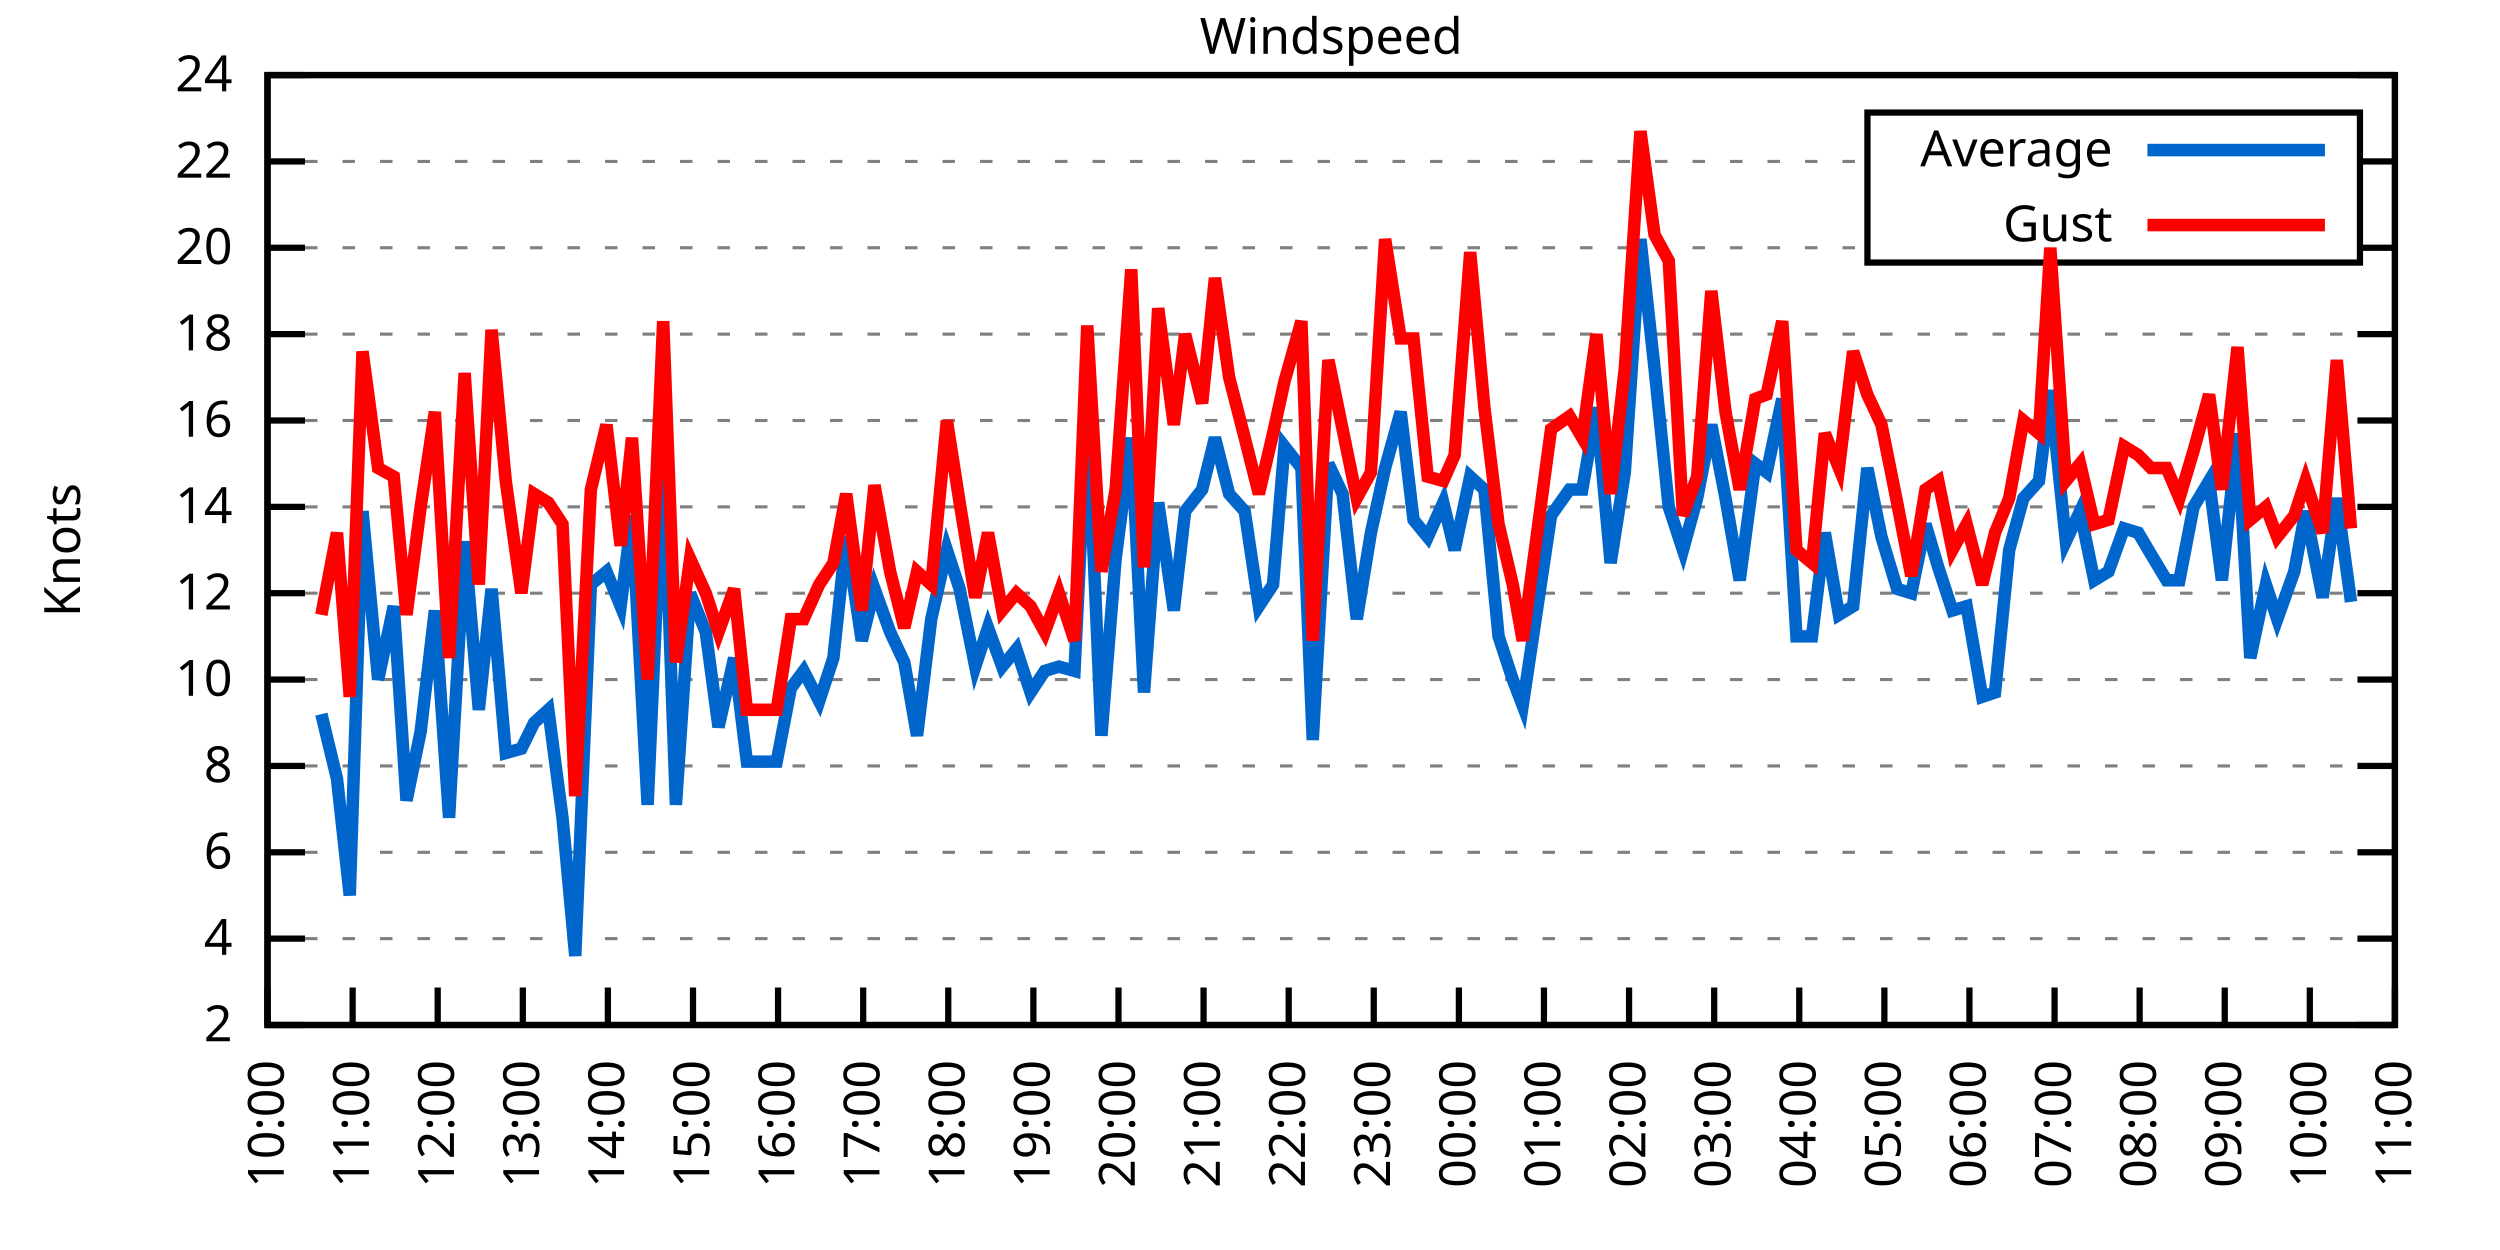
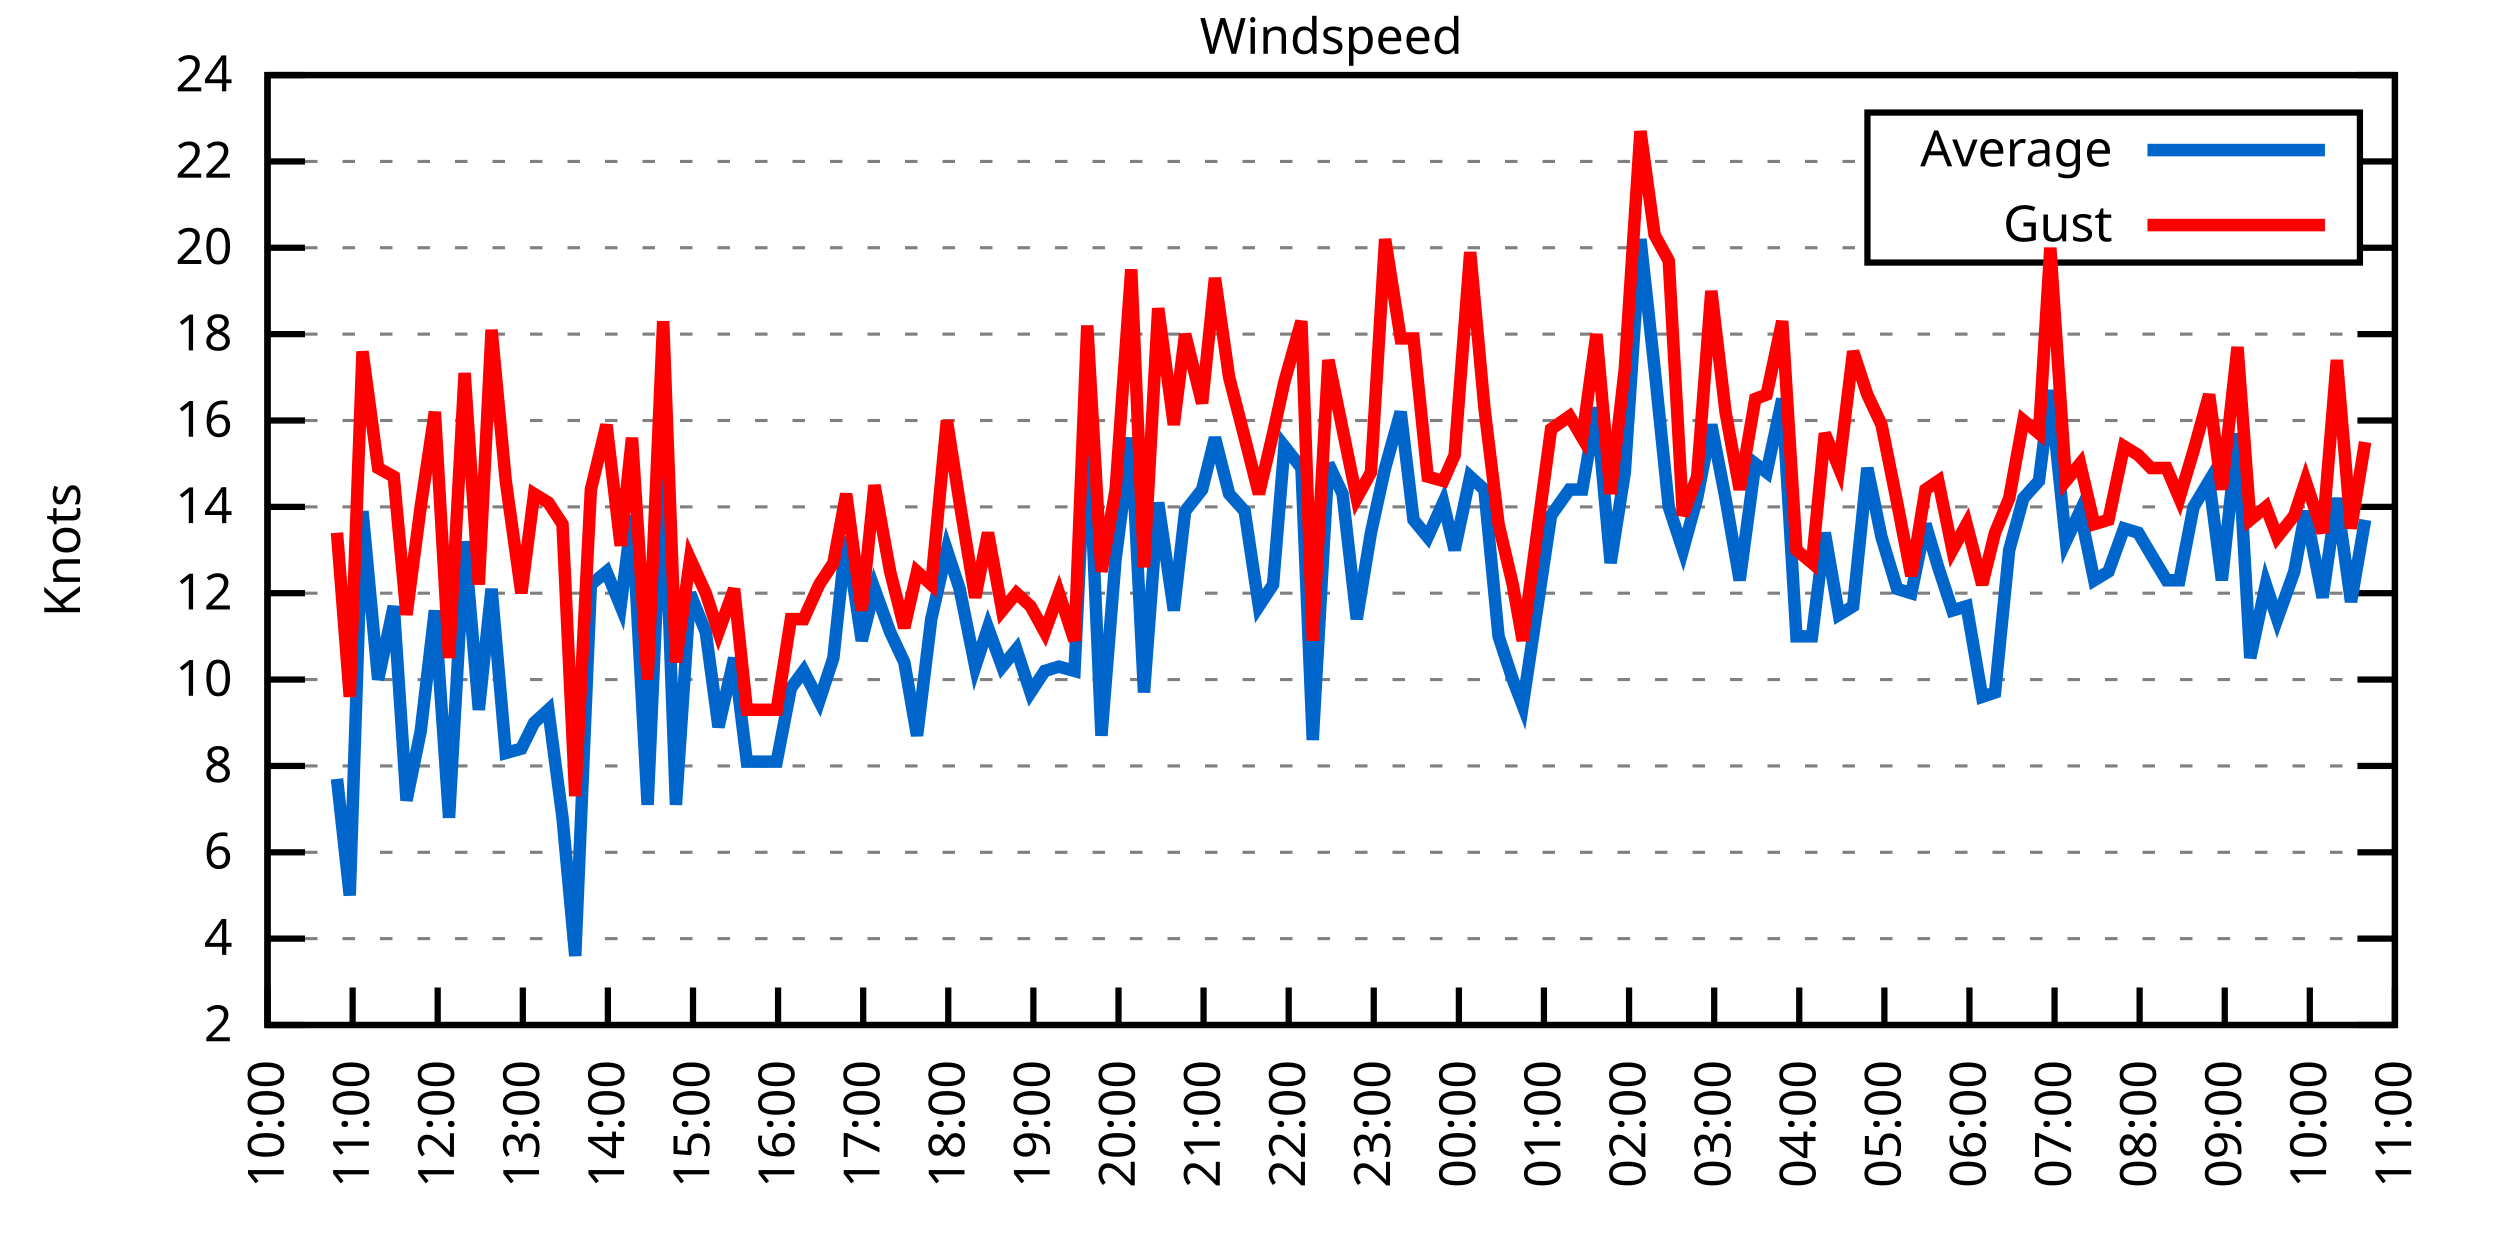
<svg xmlns="http://www.w3.org/2000/svg" xmlns:xlink="http://www.w3.org/1999/xlink" width="400" height="200" viewBox="0 0 400 200">
  <g id="gnuplot_canvas">
    <rect x="0" y="0" width="400" height="200" fill="none" />
    <defs>
      <circle id="gpDot" r="0.5" stroke-width="0.5" stroke="currentColor" />
      <path id="gpPt0" stroke-width="0.333" stroke="currentColor" d="M-1,0 h2 M0,-1 v2" />
      <path id="gpPt1" stroke-width="0.333" stroke="currentColor" d="M-1,-1 L1,1 M1,-1 L-1,1" />
      <path id="gpPt2" stroke-width="0.333" stroke="currentColor" d="M-1,0 L1,0 M0,-1 L0,1 M-1,-1 L1,1 M-1,1 L1,-1" />
      <rect id="gpPt3" stroke-width="0.333" stroke="currentColor" x="-1" y="-1" width="2" height="2" />
      <rect id="gpPt4" stroke-width="0.333" stroke="currentColor" fill="currentColor" x="-1" y="-1" width="2" height="2" />
      <circle id="gpPt5" stroke-width="0.333" stroke="currentColor" cx="0" cy="0" r="1" />
      <use xlink:href="#gpPt5" id="gpPt6" fill="currentColor" stroke="none" />
      <path id="gpPt7" stroke-width="0.333" stroke="currentColor" d="M0,-1.33 L-1.33,0.67 L1.33,0.67 z" />
      <use xlink:href="#gpPt7" id="gpPt8" fill="currentColor" stroke="none" />
      <use xlink:href="#gpPt7" id="gpPt9" stroke="currentColor" transform="rotate(180)" />
      <use xlink:href="#gpPt9" id="gpPt10" fill="currentColor" stroke="none" />
      <use xlink:href="#gpPt3" id="gpPt11" stroke="currentColor" transform="rotate(45)" />
      <use xlink:href="#gpPt11" id="gpPt12" fill="currentColor" stroke="none" />
      <path id="gpPt13" stroke-width="0.333" stroke="currentColor" d="M0,1.330 L1.265,0.411 L0.782,-1.067 L-0.782,-1.076 L-1.265,0.411 z" />
      <use xlink:href="#gpPt13" id="gpPt14" fill="currentColor" stroke="none" />
      <filter id="textbox" filterUnits="objectBoundingBox" x="0" y="0" height="1" width="1">
        <feFlood flood-color="white" flood-opacity="1" result="bgnd" />
        <feComposite in="SourceGraphic" in2="bgnd" operator="atop" />
      </filter>
      <filter id="greybox" filterUnits="objectBoundingBox" x="0" y="0" height="1" width="1">
        <feFlood flood-color="lightgrey" flood-opacity="1" result="grey" />
        <feComposite in="SourceGraphic" in2="grey" operator="atop" />
      </filter>
    </defs>
    <g fill="none" color="white" stroke="currentColor" stroke-width="1.00" stroke-linecap="butt" stroke-linejoin="miter">
</g>
    <g fill="none" color="black" stroke="currentColor" stroke-width="1.00" stroke-linecap="butt" stroke-linejoin="miter">
      <g stroke="none" shape-rendering="crispEdges">
        <polygon fill="rgb(255, 255, 255)" points="42.80,164.00 383.18,164.00 383.18,12.02 42.80,12.02 " />
      </g>
    </g>
    <g fill="none" color="black" stroke="currentColor" stroke-width="1.00" stroke-linecap="butt" stroke-linejoin="miter">
</g>
    <g fill="none" color="black" stroke="black" stroke-width="0.50" stroke-linecap="butt" stroke-linejoin="miter">
</g>
    <g fill="none" color="gray" stroke="currentColor" stroke-width="0.50" stroke-linecap="butt" stroke-linejoin="miter">
      <path stroke="gray" stroke-dasharray="2,4" class="gridline" d="M42.80,164.00 L383.19,164.00  " />
    </g>
    <g fill="none" color="gray" stroke="gray" stroke-width="1.00" stroke-linecap="butt" stroke-linejoin="miter">
</g>
    <g fill="none" color="black" stroke="currentColor" stroke-width="1.00" stroke-linecap="butt" stroke-linejoin="miter">
      <path stroke="black" d="M42.80,164.00 L48.80,164.00 M383.19,164.00 L377.19,164.00  " />
      <g transform="translate(37.20,166.60)" stroke="none" fill="black" font-family="Sans" font-size="8.00" text-anchor="end">
        <text>
          <tspan font-family="Sans"> 2</tspan>
        </text>
      </g>
    </g>
    <g fill="none" color="black" stroke="currentColor" stroke-width="1.00" stroke-linecap="butt" stroke-linejoin="miter">
</g>
    <g fill="none" color="black" stroke="black" stroke-width="0.50" stroke-linecap="butt" stroke-linejoin="miter">
</g>
    <g fill="none" color="gray" stroke="currentColor" stroke-width="0.50" stroke-linecap="butt" stroke-linejoin="miter">
      <path stroke="gray" stroke-dasharray="2,4" class="gridline" d="M42.80,150.18 L383.19,150.18  " />
    </g>
    <g fill="none" color="gray" stroke="gray" stroke-width="1.00" stroke-linecap="butt" stroke-linejoin="miter">
</g>
    <g fill="none" color="black" stroke="currentColor" stroke-width="1.00" stroke-linecap="butt" stroke-linejoin="miter">
      <path stroke="black" d="M42.80,150.18 L48.80,150.18 M383.19,150.18 L377.19,150.18  " />
      <g transform="translate(37.20,152.78)" stroke="none" fill="black" font-family="Sans" font-size="8.00" text-anchor="end">
        <text>
          <tspan font-family="Sans"> 4</tspan>
        </text>
      </g>
    </g>
    <g fill="none" color="black" stroke="currentColor" stroke-width="1.00" stroke-linecap="butt" stroke-linejoin="miter">
</g>
    <g fill="none" color="black" stroke="black" stroke-width="0.50" stroke-linecap="butt" stroke-linejoin="miter">
</g>
    <g fill="none" color="gray" stroke="currentColor" stroke-width="0.50" stroke-linecap="butt" stroke-linejoin="miter">
      <path stroke="gray" stroke-dasharray="2,4" class="gridline" d="M42.80,136.37 L383.19,136.37  " />
    </g>
    <g fill="none" color="gray" stroke="gray" stroke-width="1.00" stroke-linecap="butt" stroke-linejoin="miter">
</g>
    <g fill="none" color="black" stroke="currentColor" stroke-width="1.00" stroke-linecap="butt" stroke-linejoin="miter">
      <path stroke="black" d="M42.80,136.37 L48.80,136.37 M383.19,136.37 L377.19,136.37  " />
      <g transform="translate(37.20,138.97)" stroke="none" fill="black" font-family="Sans" font-size="8.00" text-anchor="end">
        <text>
          <tspan font-family="Sans"> 6</tspan>
        </text>
      </g>
    </g>
    <g fill="none" color="black" stroke="currentColor" stroke-width="1.00" stroke-linecap="butt" stroke-linejoin="miter">
</g>
    <g fill="none" color="black" stroke="black" stroke-width="0.50" stroke-linecap="butt" stroke-linejoin="miter">
</g>
    <g fill="none" color="gray" stroke="currentColor" stroke-width="0.50" stroke-linecap="butt" stroke-linejoin="miter">
      <path stroke="gray" stroke-dasharray="2,4" class="gridline" d="M42.80,122.55 L383.19,122.55  " />
    </g>
    <g fill="none" color="gray" stroke="gray" stroke-width="1.00" stroke-linecap="butt" stroke-linejoin="miter">
</g>
    <g fill="none" color="black" stroke="currentColor" stroke-width="1.00" stroke-linecap="butt" stroke-linejoin="miter">
      <path stroke="black" d="M42.80,122.55 L48.80,122.55 M383.19,122.55 L377.19,122.55  " />
      <g transform="translate(37.20,125.15)" stroke="none" fill="black" font-family="Sans" font-size="8.00" text-anchor="end">
        <text>
          <tspan font-family="Sans"> 8</tspan>
        </text>
      </g>
    </g>
    <g fill="none" color="black" stroke="currentColor" stroke-width="1.00" stroke-linecap="butt" stroke-linejoin="miter">
</g>
    <g fill="none" color="black" stroke="black" stroke-width="0.50" stroke-linecap="butt" stroke-linejoin="miter">
</g>
    <g fill="none" color="gray" stroke="currentColor" stroke-width="0.50" stroke-linecap="butt" stroke-linejoin="miter">
      <path stroke="gray" stroke-dasharray="2,4" class="gridline" d="M42.80,108.73 L383.19,108.73  " />
    </g>
    <g fill="none" color="gray" stroke="gray" stroke-width="1.00" stroke-linecap="butt" stroke-linejoin="miter">
</g>
    <g fill="none" color="black" stroke="currentColor" stroke-width="1.00" stroke-linecap="butt" stroke-linejoin="miter">
      <path stroke="black" d="M42.80,108.73 L48.80,108.73 M383.19,108.73 L377.19,108.73  " />
      <g transform="translate(37.20,111.33)" stroke="none" fill="black" font-family="Sans" font-size="8.00" text-anchor="end">
        <text>
          <tspan font-family="Sans"> 10</tspan>
        </text>
      </g>
    </g>
    <g fill="none" color="black" stroke="currentColor" stroke-width="1.00" stroke-linecap="butt" stroke-linejoin="miter">
</g>
    <g fill="none" color="black" stroke="black" stroke-width="0.50" stroke-linecap="butt" stroke-linejoin="miter">
</g>
    <g fill="none" color="gray" stroke="currentColor" stroke-width="0.50" stroke-linecap="butt" stroke-linejoin="miter">
      <path stroke="gray" stroke-dasharray="2,4" class="gridline" d="M42.80,94.91 L383.19,94.91  " />
    </g>
    <g fill="none" color="gray" stroke="gray" stroke-width="1.00" stroke-linecap="butt" stroke-linejoin="miter">
</g>
    <g fill="none" color="black" stroke="currentColor" stroke-width="1.00" stroke-linecap="butt" stroke-linejoin="miter">
      <path stroke="black" d="M42.80,94.91 L48.80,94.91 M383.19,94.91 L377.19,94.91  " />
      <g transform="translate(37.20,97.51)" stroke="none" fill="black" font-family="Sans" font-size="8.00" text-anchor="end">
        <text>
          <tspan font-family="Sans"> 12</tspan>
        </text>
      </g>
    </g>
    <g fill="none" color="black" stroke="currentColor" stroke-width="1.00" stroke-linecap="butt" stroke-linejoin="miter">
</g>
    <g fill="none" color="black" stroke="black" stroke-width="0.50" stroke-linecap="butt" stroke-linejoin="miter">
</g>
    <g fill="none" color="gray" stroke="currentColor" stroke-width="0.50" stroke-linecap="butt" stroke-linejoin="miter">
      <path stroke="gray" stroke-dasharray="2,4" class="gridline" d="M42.80,81.10 L383.19,81.10  " />
    </g>
    <g fill="none" color="gray" stroke="gray" stroke-width="1.00" stroke-linecap="butt" stroke-linejoin="miter">
</g>
    <g fill="none" color="black" stroke="currentColor" stroke-width="1.00" stroke-linecap="butt" stroke-linejoin="miter">
      <path stroke="black" d="M42.80,81.10 L48.80,81.10 M383.19,81.10 L377.19,81.10  " />
      <g transform="translate(37.20,83.70)" stroke="none" fill="black" font-family="Sans" font-size="8.00" text-anchor="end">
        <text>
          <tspan font-family="Sans"> 14</tspan>
        </text>
      </g>
    </g>
    <g fill="none" color="black" stroke="currentColor" stroke-width="1.00" stroke-linecap="butt" stroke-linejoin="miter">
</g>
    <g fill="none" color="black" stroke="black" stroke-width="0.50" stroke-linecap="butt" stroke-linejoin="miter">
</g>
    <g fill="none" color="gray" stroke="currentColor" stroke-width="0.50" stroke-linecap="butt" stroke-linejoin="miter">
      <path stroke="gray" stroke-dasharray="2,4" class="gridline" d="M42.80,67.28 L383.19,67.28  " />
    </g>
    <g fill="none" color="gray" stroke="gray" stroke-width="1.00" stroke-linecap="butt" stroke-linejoin="miter">
</g>
    <g fill="none" color="black" stroke="currentColor" stroke-width="1.00" stroke-linecap="butt" stroke-linejoin="miter">
      <path stroke="black" d="M42.80,67.28 L48.80,67.28 M383.19,67.28 L377.19,67.28  " />
      <g transform="translate(37.20,69.88)" stroke="none" fill="black" font-family="Sans" font-size="8.00" text-anchor="end">
        <text>
          <tspan font-family="Sans"> 16</tspan>
        </text>
      </g>
    </g>
    <g fill="none" color="black" stroke="currentColor" stroke-width="1.00" stroke-linecap="butt" stroke-linejoin="miter">
</g>
    <g fill="none" color="black" stroke="black" stroke-width="0.50" stroke-linecap="butt" stroke-linejoin="miter">
</g>
    <g fill="none" color="gray" stroke="currentColor" stroke-width="0.50" stroke-linecap="butt" stroke-linejoin="miter">
      <path stroke="gray" stroke-dasharray="2,4" class="gridline" d="M42.80,53.46 L383.19,53.46  " />
    </g>
    <g fill="none" color="gray" stroke="gray" stroke-width="1.00" stroke-linecap="butt" stroke-linejoin="miter">
</g>
    <g fill="none" color="black" stroke="currentColor" stroke-width="1.00" stroke-linecap="butt" stroke-linejoin="miter">
      <path stroke="black" d="M42.80,53.46 L48.80,53.46 M383.19,53.46 L377.19,53.46  " />
      <g transform="translate(37.20,56.06)" stroke="none" fill="black" font-family="Sans" font-size="8.00" text-anchor="end">
        <text>
          <tspan font-family="Sans"> 18</tspan>
        </text>
      </g>
    </g>
    <g fill="none" color="black" stroke="currentColor" stroke-width="1.00" stroke-linecap="butt" stroke-linejoin="miter">
</g>
    <g fill="none" color="black" stroke="black" stroke-width="0.50" stroke-linecap="butt" stroke-linejoin="miter">
</g>
    <g fill="none" color="gray" stroke="currentColor" stroke-width="0.50" stroke-linecap="butt" stroke-linejoin="miter">
      <path stroke="gray" stroke-dasharray="2,4" class="gridline" d="M42.80,39.64 L298.79,39.64 M377.59,39.64 L383.19,39.64  " />
    </g>
    <g fill="none" color="gray" stroke="gray" stroke-width="1.00" stroke-linecap="butt" stroke-linejoin="miter">
</g>
    <g fill="none" color="black" stroke="currentColor" stroke-width="1.00" stroke-linecap="butt" stroke-linejoin="miter">
      <path stroke="black" d="M42.80,39.64 L48.80,39.64 M383.19,39.64 L377.19,39.64  " />
      <g transform="translate(37.20,42.24)" stroke="none" fill="black" font-family="Sans" font-size="8.00" text-anchor="end">
        <text>
          <tspan font-family="Sans"> 20</tspan>
        </text>
      </g>
    </g>
    <g fill="none" color="black" stroke="currentColor" stroke-width="1.00" stroke-linecap="butt" stroke-linejoin="miter">
</g>
    <g fill="none" color="black" stroke="black" stroke-width="0.50" stroke-linecap="butt" stroke-linejoin="miter">
</g>
    <g fill="none" color="gray" stroke="currentColor" stroke-width="0.50" stroke-linecap="butt" stroke-linejoin="miter">
      <path stroke="gray" stroke-dasharray="2,4" class="gridline" d="M42.80,25.83 L298.79,25.83 M377.59,25.83 L383.19,25.83  " />
    </g>
    <g fill="none" color="gray" stroke="gray" stroke-width="1.00" stroke-linecap="butt" stroke-linejoin="miter">
</g>
    <g fill="none" color="black" stroke="currentColor" stroke-width="1.00" stroke-linecap="butt" stroke-linejoin="miter">
      <path stroke="black" d="M42.80,25.83 L48.80,25.83 M383.19,25.83 L377.19,25.83  " />
      <g transform="translate(37.20,28.43)" stroke="none" fill="black" font-family="Sans" font-size="8.00" text-anchor="end">
        <text>
          <tspan font-family="Sans"> 22</tspan>
        </text>
      </g>
    </g>
    <g fill="none" color="black" stroke="currentColor" stroke-width="1.00" stroke-linecap="butt" stroke-linejoin="miter">
</g>
    <g fill="none" color="black" stroke="black" stroke-width="0.50" stroke-linecap="butt" stroke-linejoin="miter">
</g>
    <g fill="none" color="gray" stroke="currentColor" stroke-width="0.50" stroke-linecap="butt" stroke-linejoin="miter">
      <path stroke="gray" stroke-dasharray="2,4" class="gridline" d="M42.80,12.01 L383.19,12.01  " />
    </g>
    <g fill="none" color="gray" stroke="gray" stroke-width="1.00" stroke-linecap="butt" stroke-linejoin="miter">
</g>
    <g fill="none" color="black" stroke="currentColor" stroke-width="1.00" stroke-linecap="butt" stroke-linejoin="miter">
      <path stroke="black" d="M42.80,12.01 L48.80,12.01 M383.19,12.01 L377.19,12.01  " />
      <g transform="translate(37.20,14.61)" stroke="none" fill="black" font-family="Sans" font-size="8.00" text-anchor="end">
        <text>
          <tspan font-family="Sans"> 24</tspan>
        </text>
      </g>
    </g>
    <g fill="none" color="black" stroke="currentColor" stroke-width="1.00" stroke-linecap="butt" stroke-linejoin="miter">
      <path stroke="black" d="M42.80,164.00 L42.80,158.00  " />
      <g transform="translate(45.40,169.60) rotate(270.00)" stroke="none" fill="black" font-family="Sans" font-size="8.00" text-anchor="end">
        <text>
          <tspan font-family="Sans">10:00</tspan>
        </text>
      </g>
    </g>
    <g fill="none" color="black" stroke="currentColor" stroke-width="1.00" stroke-linecap="butt" stroke-linejoin="miter">
      <path stroke="black" d="M56.42,164.00 L56.42,158.00  " />
      <g transform="translate(59.02,169.60) rotate(270.00)" stroke="none" fill="black" font-family="Sans" font-size="8.00" text-anchor="end">
        <text>
          <tspan font-family="Sans">11:00</tspan>
        </text>
      </g>
    </g>
    <g fill="none" color="black" stroke="currentColor" stroke-width="1.00" stroke-linecap="butt" stroke-linejoin="miter">
      <path stroke="black" d="M70.03,164.00 L70.03,158.00  " />
      <g transform="translate(72.63,169.60) rotate(270.00)" stroke="none" fill="black" font-family="Sans" font-size="8.00" text-anchor="end">
        <text>
          <tspan font-family="Sans">12:00</tspan>
        </text>
      </g>
    </g>
    <g fill="none" color="black" stroke="currentColor" stroke-width="1.00" stroke-linecap="butt" stroke-linejoin="miter">
      <path stroke="black" d="M83.65,164.00 L83.65,158.00  " />
      <g transform="translate(86.25,169.60) rotate(270.00)" stroke="none" fill="black" font-family="Sans" font-size="8.00" text-anchor="end">
        <text>
          <tspan font-family="Sans">13:00</tspan>
        </text>
      </g>
    </g>
    <g fill="none" color="black" stroke="currentColor" stroke-width="1.00" stroke-linecap="butt" stroke-linejoin="miter">
      <path stroke="black" d="M97.26,164.00 L97.26,158.00  " />
      <g transform="translate(99.86,169.60) rotate(270.00)" stroke="none" fill="black" font-family="Sans" font-size="8.00" text-anchor="end">
        <text>
          <tspan font-family="Sans">14:00</tspan>
        </text>
      </g>
    </g>
    <g fill="none" color="black" stroke="currentColor" stroke-width="1.00" stroke-linecap="butt" stroke-linejoin="miter">
      <path stroke="black" d="M110.88,164.00 L110.88,158.00  " />
      <g transform="translate(113.48,169.60) rotate(270.00)" stroke="none" fill="black" font-family="Sans" font-size="8.00" text-anchor="end">
        <text>
          <tspan font-family="Sans">15:00</tspan>
        </text>
      </g>
    </g>
    <g fill="none" color="black" stroke="currentColor" stroke-width="1.00" stroke-linecap="butt" stroke-linejoin="miter">
      <path stroke="black" d="M124.49,164.00 L124.49,158.00  " />
      <g transform="translate(127.09,169.60) rotate(270.00)" stroke="none" fill="black" font-family="Sans" font-size="8.00" text-anchor="end">
        <text>
          <tspan font-family="Sans">16:00</tspan>
        </text>
      </g>
    </g>
    <g fill="none" color="black" stroke="currentColor" stroke-width="1.00" stroke-linecap="butt" stroke-linejoin="miter">
      <path stroke="black" d="M138.11,164.00 L138.11,158.00  " />
      <g transform="translate(140.71,169.60) rotate(270.00)" stroke="none" fill="black" font-family="Sans" font-size="8.00" text-anchor="end">
        <text>
          <tspan font-family="Sans">17:00</tspan>
        </text>
      </g>
    </g>
    <g fill="none" color="black" stroke="currentColor" stroke-width="1.00" stroke-linecap="butt" stroke-linejoin="miter">
      <path stroke="black" d="M151.72,164.00 L151.72,158.00  " />
      <g transform="translate(154.32,169.60) rotate(270.00)" stroke="none" fill="black" font-family="Sans" font-size="8.00" text-anchor="end">
        <text>
          <tspan font-family="Sans">18:00</tspan>
        </text>
      </g>
    </g>
    <g fill="none" color="black" stroke="currentColor" stroke-width="1.00" stroke-linecap="butt" stroke-linejoin="miter">
      <path stroke="black" d="M165.34,164.00 L165.34,158.00  " />
      <g transform="translate(167.94,169.60) rotate(270.00)" stroke="none" fill="black" font-family="Sans" font-size="8.00" text-anchor="end">
        <text>
          <tspan font-family="Sans">19:00</tspan>
        </text>
      </g>
    </g>
    <g fill="none" color="black" stroke="currentColor" stroke-width="1.00" stroke-linecap="butt" stroke-linejoin="miter">
      <path stroke="black" d="M178.96,164.00 L178.96,158.00  " />
      <g transform="translate(181.56,169.60) rotate(270.00)" stroke="none" fill="black" font-family="Sans" font-size="8.00" text-anchor="end">
        <text>
          <tspan font-family="Sans">20:00</tspan>
        </text>
      </g>
    </g>
    <g fill="none" color="black" stroke="currentColor" stroke-width="1.00" stroke-linecap="butt" stroke-linejoin="miter">
      <path stroke="black" d="M192.57,164.00 L192.57,158.00  " />
      <g transform="translate(195.17,169.60) rotate(270.00)" stroke="none" fill="black" font-family="Sans" font-size="8.00" text-anchor="end">
        <text>
          <tspan font-family="Sans">21:00</tspan>
        </text>
      </g>
    </g>
    <g fill="none" color="black" stroke="currentColor" stroke-width="1.00" stroke-linecap="butt" stroke-linejoin="miter">
      <path stroke="black" d="M206.19,164.00 L206.19,158.00  " />
      <g transform="translate(208.79,169.60) rotate(270.00)" stroke="none" fill="black" font-family="Sans" font-size="8.00" text-anchor="end">
        <text>
          <tspan font-family="Sans">22:00</tspan>
        </text>
      </g>
    </g>
    <g fill="none" color="black" stroke="currentColor" stroke-width="1.00" stroke-linecap="butt" stroke-linejoin="miter">
      <path stroke="black" d="M219.80,164.00 L219.80,158.00  " />
      <g transform="translate(222.40,169.60) rotate(270.00)" stroke="none" fill="black" font-family="Sans" font-size="8.00" text-anchor="end">
        <text>
          <tspan font-family="Sans">23:00</tspan>
        </text>
      </g>
    </g>
    <g fill="none" color="black" stroke="currentColor" stroke-width="1.00" stroke-linecap="butt" stroke-linejoin="miter">
      <path stroke="black" d="M233.42,164.00 L233.42,158.00  " />
      <g transform="translate(236.02,169.60) rotate(270.00)" stroke="none" fill="black" font-family="Sans" font-size="8.00" text-anchor="end">
        <text>
          <tspan font-family="Sans">00:00</tspan>
        </text>
      </g>
    </g>
    <g fill="none" color="black" stroke="currentColor" stroke-width="1.00" stroke-linecap="butt" stroke-linejoin="miter">
      <path stroke="black" d="M247.03,164.00 L247.03,158.00  " />
      <g transform="translate(249.63,169.60) rotate(270.00)" stroke="none" fill="black" font-family="Sans" font-size="8.00" text-anchor="end">
        <text>
          <tspan font-family="Sans">01:00</tspan>
        </text>
      </g>
    </g>
    <g fill="none" color="black" stroke="currentColor" stroke-width="1.00" stroke-linecap="butt" stroke-linejoin="miter">
      <path stroke="black" d="M260.65,164.00 L260.65,158.00  " />
      <g transform="translate(263.25,169.60) rotate(270.00)" stroke="none" fill="black" font-family="Sans" font-size="8.00" text-anchor="end">
        <text>
          <tspan font-family="Sans">02:00</tspan>
        </text>
      </g>
    </g>
    <g fill="none" color="black" stroke="currentColor" stroke-width="1.00" stroke-linecap="butt" stroke-linejoin="miter">
      <path stroke="black" d="M274.27,164.00 L274.27,158.00  " />
      <g transform="translate(276.87,169.60) rotate(270.00)" stroke="none" fill="black" font-family="Sans" font-size="8.00" text-anchor="end">
        <text>
          <tspan font-family="Sans">03:00</tspan>
        </text>
      </g>
    </g>
    <g fill="none" color="black" stroke="currentColor" stroke-width="1.00" stroke-linecap="butt" stroke-linejoin="miter">
      <path stroke="black" d="M287.88,164.00 L287.88,158.00  " />
      <g transform="translate(290.48,169.60) rotate(270.00)" stroke="none" fill="black" font-family="Sans" font-size="8.00" text-anchor="end">
        <text>
          <tspan font-family="Sans">04:00</tspan>
        </text>
      </g>
    </g>
    <g fill="none" color="black" stroke="currentColor" stroke-width="1.00" stroke-linecap="butt" stroke-linejoin="miter">
      <path stroke="black" d="M301.50,164.00 L301.50,158.00  " />
      <g transform="translate(304.10,169.60) rotate(270.00)" stroke="none" fill="black" font-family="Sans" font-size="8.00" text-anchor="end">
        <text>
          <tspan font-family="Sans">05:00</tspan>
        </text>
      </g>
    </g>
    <g fill="none" color="black" stroke="currentColor" stroke-width="1.00" stroke-linecap="butt" stroke-linejoin="miter">
      <path stroke="black" d="M315.11,164.00 L315.11,158.00  " />
      <g transform="translate(317.71,169.60) rotate(270.00)" stroke="none" fill="black" font-family="Sans" font-size="8.00" text-anchor="end">
        <text>
          <tspan font-family="Sans">06:00</tspan>
        </text>
      </g>
    </g>
    <g fill="none" color="black" stroke="currentColor" stroke-width="1.00" stroke-linecap="butt" stroke-linejoin="miter">
      <path stroke="black" d="M328.73,164.00 L328.73,158.00  " />
      <g transform="translate(331.33,169.60) rotate(270.00)" stroke="none" fill="black" font-family="Sans" font-size="8.00" text-anchor="end">
        <text>
          <tspan font-family="Sans">07:00</tspan>
        </text>
      </g>
    </g>
    <g fill="none" color="black" stroke="currentColor" stroke-width="1.00" stroke-linecap="butt" stroke-linejoin="miter">
      <path stroke="black" d="M342.34,164.00 L342.34,158.00  " />
      <g transform="translate(344.94,169.60) rotate(270.00)" stroke="none" fill="black" font-family="Sans" font-size="8.00" text-anchor="end">
        <text>
          <tspan font-family="Sans">08:00</tspan>
        </text>
      </g>
    </g>
    <g fill="none" color="black" stroke="currentColor" stroke-width="1.00" stroke-linecap="butt" stroke-linejoin="miter">
      <path stroke="black" d="M355.96,164.00 L355.96,158.00  " />
      <g transform="translate(358.56,169.60) rotate(270.00)" stroke="none" fill="black" font-family="Sans" font-size="8.00" text-anchor="end">
        <text>
          <tspan font-family="Sans">09:00</tspan>
        </text>
      </g>
    </g>
    <g fill="none" color="black" stroke="currentColor" stroke-width="1.00" stroke-linecap="butt" stroke-linejoin="miter">
      <path stroke="black" d="M369.57,164.00 L369.57,158.00  " />
      <g transform="translate(372.17,169.60) rotate(270.00)" stroke="none" fill="black" font-family="Sans" font-size="8.00" text-anchor="end">
        <text>
          <tspan font-family="Sans">10:00</tspan>
        </text>
      </g>
    </g>
    <g fill="none" color="black" stroke="currentColor" stroke-width="1.00" stroke-linecap="butt" stroke-linejoin="miter">
      <path stroke="black" d="M383.19,164.00 L383.19,158.00  " />
      <g transform="translate(385.79,169.60) rotate(270.00)" stroke="none" fill="black" font-family="Sans" font-size="8.00" text-anchor="end">
        <text>
          <tspan font-family="Sans">11:00</tspan>
        </text>
      </g>
    </g>
    <g fill="none" color="black" stroke="currentColor" stroke-width="1.00" stroke-linecap="butt" stroke-linejoin="miter">
</g>
    <g fill="none" color="black" stroke="currentColor" stroke-width="1.00" stroke-linecap="butt" stroke-linejoin="miter">
      <path stroke="black" d="M42.80,12.01 L42.80,164.00 L383.19,164.00 L383.19,12.01 L42.80,12.01 Z  " />
    </g>
    <g fill="none" color="black" stroke="currentColor" stroke-width="1.00" stroke-linecap="butt" stroke-linejoin="miter">
</g>
    <g fill="none" color="black" stroke="currentColor" stroke-width="1.00" stroke-linecap="butt" stroke-linejoin="miter">
      <path stroke="black" d="M298.79,42.01 L298.79,18.01 L377.59,18.01 L377.59,42.01 L298.79,42.01 Z  " />
    </g>
    <g id="Windspeed_plot_1">
      <g fill="none" color="white" stroke="black" stroke-width="2.00" stroke-linecap="butt" stroke-linejoin="miter">
</g>
      <g fill="none" color="black" stroke="currentColor" stroke-width="2.00" stroke-linecap="butt" stroke-linejoin="miter">
        <g transform="translate(337.99,26.61)" stroke="none" fill="black" font-family="Sans" font-size="8.00" text-anchor="end">
          <text>
            <tspan font-family="Sans">Average</tspan>
          </text>
        </g>
      </g>
      <g fill="none" color="black" stroke="currentColor" stroke-width="2.00" stroke-linecap="butt" stroke-linejoin="miter">
-         <path stroke="rgb(  0, 102, 204)" d="M343.59,24.01 L371.99,24.01 M51.42,114.26 L53.92,124.62 L55.96,143.27 L58.00,81.79 L60.50,108.73 L63.00,96.99   L65.04,128.08 L67.31,117.02 L69.58,97.68 L71.85,130.84 L74.34,86.62 L76.61,113.57 L78.65,94.22 L80.92,120.48   L83.42,119.78 L85.46,115.64 L87.73,113.57 L90.00,130.84 L92.04,152.95 L94.54,93.53 L97.04,91.46 L99.30,96.99   L101.12,82.48 L103.62,128.77 L106.11,72.81 L108.15,128.77 L110.42,94.91 L112.92,101.13 L114.96,116.33 L117.46,105.28   L119.50,121.86 L121.77,121.86 L124.27,121.86 L126.54,110.11 L128.58,107.35 L131.07,112.19 L133.34,105.28 L135.39,85.93   L137.88,102.51 L139.92,94.22 L142.42,101.13 L144.69,105.97 L146.73,117.71 L149.00,99.06 L151.50,88.00 L153.54,94.22   L156.04,106.66 L158.08,100.44 L160.35,106.66 L162.62,103.89 L164.89,110.80 L167.16,107.35 L169.43,106.66 L171.92,107.35   L173.96,65.21 L176.23,117.71 L178.50,89.39 L181.00,70.04 L183.04,110.80 L185.31,80.41 L187.81,97.68 L189.62,81.79   L192.34,78.33 L194.39,70.04 L196.66,79.02 L199.15,81.79 L201.42,96.99 L203.69,93.53 L205.51,71.42 L208.23,74.88   L210.04,118.40 L212.54,74.19 L214.81,79.02 L217.08,99.06 L219.35,85.24 L221.62,74.88 L224.11,65.90 L226.16,83.17   L228.43,85.93 L230.92,80.41 L232.74,88.00 L235.23,76.26 L237.50,78.33 L239.77,101.82 L242.04,108.73 L243.63,112.88   L248.17,82.48 L251.12,78.33 L253.16,78.33 L255.43,65.21 L257.70,90.08 L259.97,75.57 L262.47,38.26 L264.73,58.99   L267.00,81.10 L269.27,88.00 L271.54,79.71 L273.81,67.97 L276.08,79.71 L278.35,92.84 L280.85,74.19 L282.66,75.57   L285.16,63.82 L287.43,101.82 L289.92,101.82 L291.97,85.24 L294.23,98.37 L296.50,96.99 L298.77,74.88 L301.04,85.93   L303.54,94.22 L305.81,94.91 L308.08,83.86 L310.12,90.77 L312.39,97.68 L314.66,96.99 L317.15,111.49 L319.20,110.80   L321.47,88.00 L323.74,79.71 L326.23,76.95 L328.05,62.44 L330.54,86.62 L332.81,81.79 L335.08,92.84 L337.35,91.46   L339.85,84.55 L342.12,85.24 L344.16,88.70 L346.65,92.84 L348.70,92.84 L350.97,81.10 L353.46,76.95 L355.50,92.84   L358.00,69.35 L360.04,105.28 L362.54,93.53 L364.36,99.06 L367.08,91.46 L368.89,81.79 L371.62,95.60 L373.89,79.71   L376.16,96.30  " />
+         <path stroke="rgb(  0, 102, 204)" d="M343.59,24.01 L371.99,24.01 M53.92,124.62 L55.96,143.27 L58.00,81.79 L60.50,108.73 L63.00,96.99 L65.04,128.08   L67.31,117.02 L69.58,97.68 L71.85,130.84 L74.34,86.62 L76.61,113.57 L78.65,94.22 L80.92,120.48 L83.42,119.78   L85.46,115.64 L87.73,113.57 L90.00,130.84 L92.04,152.95 L94.54,93.53 L97.04,91.46 L99.30,96.99 L101.12,82.48   L103.62,128.77 L106.11,72.81 L108.15,128.77 L110.42,94.91 L112.92,101.13 L114.96,116.33 L117.46,105.28 L119.50,121.86   L121.77,121.86 L124.27,121.86 L126.54,110.11 L128.58,107.35 L131.07,112.19 L133.34,105.28 L135.39,85.93 L137.88,102.51   L139.92,94.22 L142.42,101.13 L144.69,105.97 L146.73,117.71 L149.00,99.06 L151.50,88.00 L153.54,94.22 L156.04,106.66   L158.08,100.44 L160.35,106.66 L162.62,103.89 L164.89,110.80 L167.16,107.35 L169.43,106.66 L171.92,107.35 L173.96,65.21   L176.23,117.71 L178.50,89.39 L181.00,70.04 L183.04,110.80 L185.31,80.41 L187.81,97.68 L189.62,81.79 L192.34,78.33   L194.39,70.04 L196.66,79.02 L199.15,81.79 L201.42,96.99 L203.69,93.53 L205.51,71.42 L208.23,74.88 L210.04,118.40   L212.54,74.19 L214.81,79.02 L217.08,99.06 L219.35,85.24 L221.62,74.88 L224.11,65.90 L226.16,83.17 L228.43,85.93   L230.92,80.41 L232.74,88.00 L235.23,76.26 L237.50,78.33 L239.77,101.82 L242.04,108.73 L243.63,112.88 L248.17,82.48   L251.12,78.33 L253.16,78.33 L255.43,65.21 L257.70,90.08 L259.97,75.57 L262.47,38.26 L264.73,58.99 L267.00,81.10   L269.27,88.00 L271.54,79.71 L273.81,67.97 L276.08,79.71 L278.35,92.84 L280.85,74.19 L282.66,75.57 L285.16,63.82   L287.43,101.82 L289.92,101.82 L291.97,85.24 L294.23,98.37 L296.50,96.99 L298.77,74.88 L301.04,85.93 L303.54,94.22   L305.81,94.91 L308.08,83.86 L310.12,90.77 L312.39,97.68 L314.66,96.99 L317.15,111.49 L319.20,110.80 L321.47,88.00   L323.74,79.71 L326.23,76.95 L328.05,62.44 L330.54,86.62 L332.81,81.79 L335.08,92.84 L337.35,91.46 L339.85,84.55   L342.12,85.24 L344.16,88.70 L346.65,92.84 L348.70,92.84 L350.97,81.10 L353.46,76.95 L355.50,92.84 L358.00,69.35   L360.04,105.28 L362.54,93.53 L364.36,99.06 L367.08,91.46 L368.89,81.79 L371.62,95.60 L373.89,79.71 L376.16,96.30   L378.42,83.17  " />
      </g>
    </g>
    <g id="Windspeed_plot_2">
      <g fill="none" color="black" stroke="currentColor" stroke-width="2.00" stroke-linecap="butt" stroke-linejoin="miter">
        <g transform="translate(337.99,38.61)" stroke="none" fill="black" font-family="Sans" font-size="8.00" text-anchor="end">
          <text>
            <tspan font-family="Sans">Gust</tspan>
          </text>
        </g>
      </g>
      <g fill="none" color="black" stroke="currentColor" stroke-width="2.00" stroke-linecap="butt" stroke-linejoin="miter">
-         <path stroke="rgb(255,   0,   0)" d="M343.59,36.01 L371.99,36.01 M51.42,98.37 L53.92,85.24 L55.96,111.49 L58.00,56.23 L60.50,74.88 L63.00,76.26   L65.04,98.37 L67.31,81.10 L69.58,65.90 L71.85,105.28 L74.34,59.68 L76.61,93.53 L78.65,52.77 L80.92,76.95   L83.42,94.91 L85.46,79.02 L87.73,80.41 L90.00,83.86 L92.04,127.38 L94.54,78.33 L97.04,67.97 L99.30,87.31   L101.12,70.04 L103.62,108.73 L106.11,51.39 L108.15,105.97 L110.42,89.39 L112.92,94.91 L114.96,101.13 L117.46,94.22   L119.50,113.57 L121.77,113.57 L124.27,113.57 L126.54,99.06 L128.58,99.06 L131.07,93.53 L133.34,90.08 L135.39,79.02   L137.88,97.68 L139.92,77.64 L142.42,91.46 L144.69,100.44 L146.73,91.46 L149.00,93.53 L151.50,67.28 L153.54,80.41   L156.04,95.60 L158.08,85.24 L160.35,97.68 L162.62,94.91 L164.89,96.99 L167.16,101.13 L169.43,94.91 L171.92,102.51   L173.96,52.08 L176.23,91.46 L178.50,78.33 L181.00,43.10 L183.04,90.77 L185.31,49.32 L187.81,67.97 L189.62,53.46   L192.34,64.52 L194.39,44.48 L196.66,60.37 L199.15,70.04 L201.42,79.02 L203.69,69.35 L205.51,61.06 L208.23,51.39   L210.04,102.51 L212.54,57.61 L214.81,68.66 L217.08,79.71 L219.35,75.57 L221.62,38.26 L224.11,54.15 L226.16,54.15   L228.43,76.26 L230.92,76.95 L232.74,72.81 L235.23,40.34 L237.50,65.21 L239.77,83.86 L242.04,93.53 L243.63,102.51   L248.17,68.66 L251.12,66.59 L253.16,70.04 L255.43,53.46 L257.70,79.02 L259.97,58.99 L262.47,20.99 L264.73,37.57   L267.00,41.72 L269.27,82.48 L271.54,76.26 L273.81,46.55 L276.08,65.90 L278.35,78.33 L280.85,63.82 L282.66,63.13   L285.16,51.39 L287.43,88.00 L289.92,90.08 L291.97,69.35 L294.23,74.88 L296.50,56.23 L298.77,63.13 L301.04,67.97   L303.54,80.41 L305.81,92.15 L308.08,78.33 L310.12,76.95 L312.39,88.00 L314.66,83.86 L317.15,93.53 L319.20,85.24   L321.47,79.71 L323.74,67.28 L326.23,69.35 L328.05,39.64 L330.54,76.95 L332.81,74.19 L335.08,83.86 L337.35,83.17   L339.85,71.42 L342.12,72.81 L344.16,74.88 L346.65,74.88 L348.70,79.71 L350.97,72.12 L353.46,63.13 L355.50,78.33   L358.00,55.53 L360.04,83.17 L362.54,81.10 L364.36,85.93 L367.08,82.48 L368.89,76.95 L371.62,85.24 L373.89,57.61   L376.16,84.55  " />
+         <path stroke="rgb(255,   0,   0)" d="M343.59,36.01 L371.99,36.01 M53.92,85.24 L55.96,111.49 L58.00,56.23 L60.50,74.88 L63.00,76.26 L65.04,98.37   L67.31,81.10 L69.58,65.90 L71.85,105.28 L74.34,59.68 L76.61,93.53 L78.65,52.77 L80.92,76.95 L83.42,94.91   L85.46,79.02 L87.73,80.41 L90.00,83.86 L92.04,127.38 L94.54,78.33 L97.04,67.97 L99.30,87.31 L101.12,70.04   L103.62,108.73 L106.11,51.39 L108.15,105.97 L110.42,89.39 L112.92,94.91 L114.96,101.13 L117.46,94.22 L119.50,113.57   L121.77,113.57 L124.27,113.57 L126.54,99.06 L128.58,99.06 L131.07,93.53 L133.34,90.08 L135.39,79.02 L137.88,97.68   L139.92,77.64 L142.42,91.46 L144.69,100.44 L146.73,91.46 L149.00,93.53 L151.50,67.28 L153.54,80.41 L156.04,95.60   L158.08,85.24 L160.35,97.68 L162.62,94.91 L164.89,96.99 L167.16,101.13 L169.43,94.91 L171.92,102.51 L173.96,52.08   L176.23,91.46 L178.50,78.33 L181.00,43.10 L183.04,90.77 L185.31,49.32 L187.81,67.97 L189.62,53.46 L192.34,64.52   L194.39,44.48 L196.66,60.37 L199.15,70.04 L201.42,79.02 L203.69,69.35 L205.51,61.06 L208.23,51.39 L210.04,102.51   L212.54,57.61 L214.81,68.66 L217.08,79.71 L219.35,75.57 L221.62,38.26 L224.11,54.15 L226.16,54.15 L228.43,76.26   L230.92,76.95 L232.74,72.81 L235.23,40.34 L237.50,65.21 L239.77,83.86 L242.04,93.53 L243.63,102.51 L248.17,68.66   L251.12,66.59 L253.16,70.04 L255.43,53.46 L257.70,79.02 L259.97,58.99 L262.47,20.99 L264.73,37.57 L267.00,41.72   L269.27,82.48 L271.54,76.26 L273.81,46.55 L276.08,65.90 L278.35,78.33 L280.85,63.82 L282.66,63.13 L285.16,51.39   L287.43,88.00 L289.92,90.08 L291.97,69.35 L294.23,74.88 L296.50,56.23 L298.77,63.13 L301.04,67.97 L303.54,80.41   L305.81,92.15 L308.08,78.33 L310.12,76.95 L312.39,88.00 L314.66,83.86 L317.15,93.53 L319.20,85.24 L321.47,79.71   L323.74,67.28 L326.23,69.35 L328.05,39.64 L330.54,76.95 L332.81,74.19 L335.08,83.86 L337.35,83.17 L339.85,71.42   L342.12,72.81 L344.16,74.88 L346.65,74.88 L348.70,79.71 L350.97,72.12 L353.46,63.13 L355.50,78.33 L358.00,55.53   L360.04,83.17 L362.54,81.10 L364.36,85.93 L367.08,82.48 L368.89,76.95 L371.62,85.24 L373.89,57.61 L376.16,84.55   L378.42,70.73  " />
      </g>
    </g>
    <g fill="none" color="black" stroke="currentColor" stroke-width="2.00" stroke-linecap="butt" stroke-linejoin="miter">
</g>
    <g fill="none" color="black" stroke="black" stroke-width="1.00" stroke-linecap="butt" stroke-linejoin="miter">
</g>
    <g fill="none" color="black" stroke="currentColor" stroke-width="1.00" stroke-linecap="butt" stroke-linejoin="miter">
      <path stroke="black" d="M42.80,12.01 L42.80,164.00 L383.19,164.00 L383.19,12.01 L42.80,12.01 Z  " />
      <g transform="translate(12.80,88.01) rotate(270.00)" stroke="none" fill="black" font-family="Sans" font-size="8.00" text-anchor="middle">
        <text>
          <tspan font-family="Sans">Knots</tspan>
        </text>
      </g>
    </g>
    <g fill="none" color="black" stroke="currentColor" stroke-width="1.00" stroke-linecap="butt" stroke-linejoin="miter">
</g>
    <g fill="none" color="black" stroke="currentColor" stroke-width="1.00" stroke-linecap="butt" stroke-linejoin="miter">
      <g transform="translate(212.99,8.61)" stroke="none" fill="black" font-family="Sans" font-size="8.00" text-anchor="middle">
        <text>
          <tspan font-family="Sans">Windspeed</tspan>
        </text>
      </g>
    </g>
    <g fill="none" color="black" stroke="currentColor" stroke-width="1.00" stroke-linecap="butt" stroke-linejoin="miter">
</g>
  </g>
</svg>
